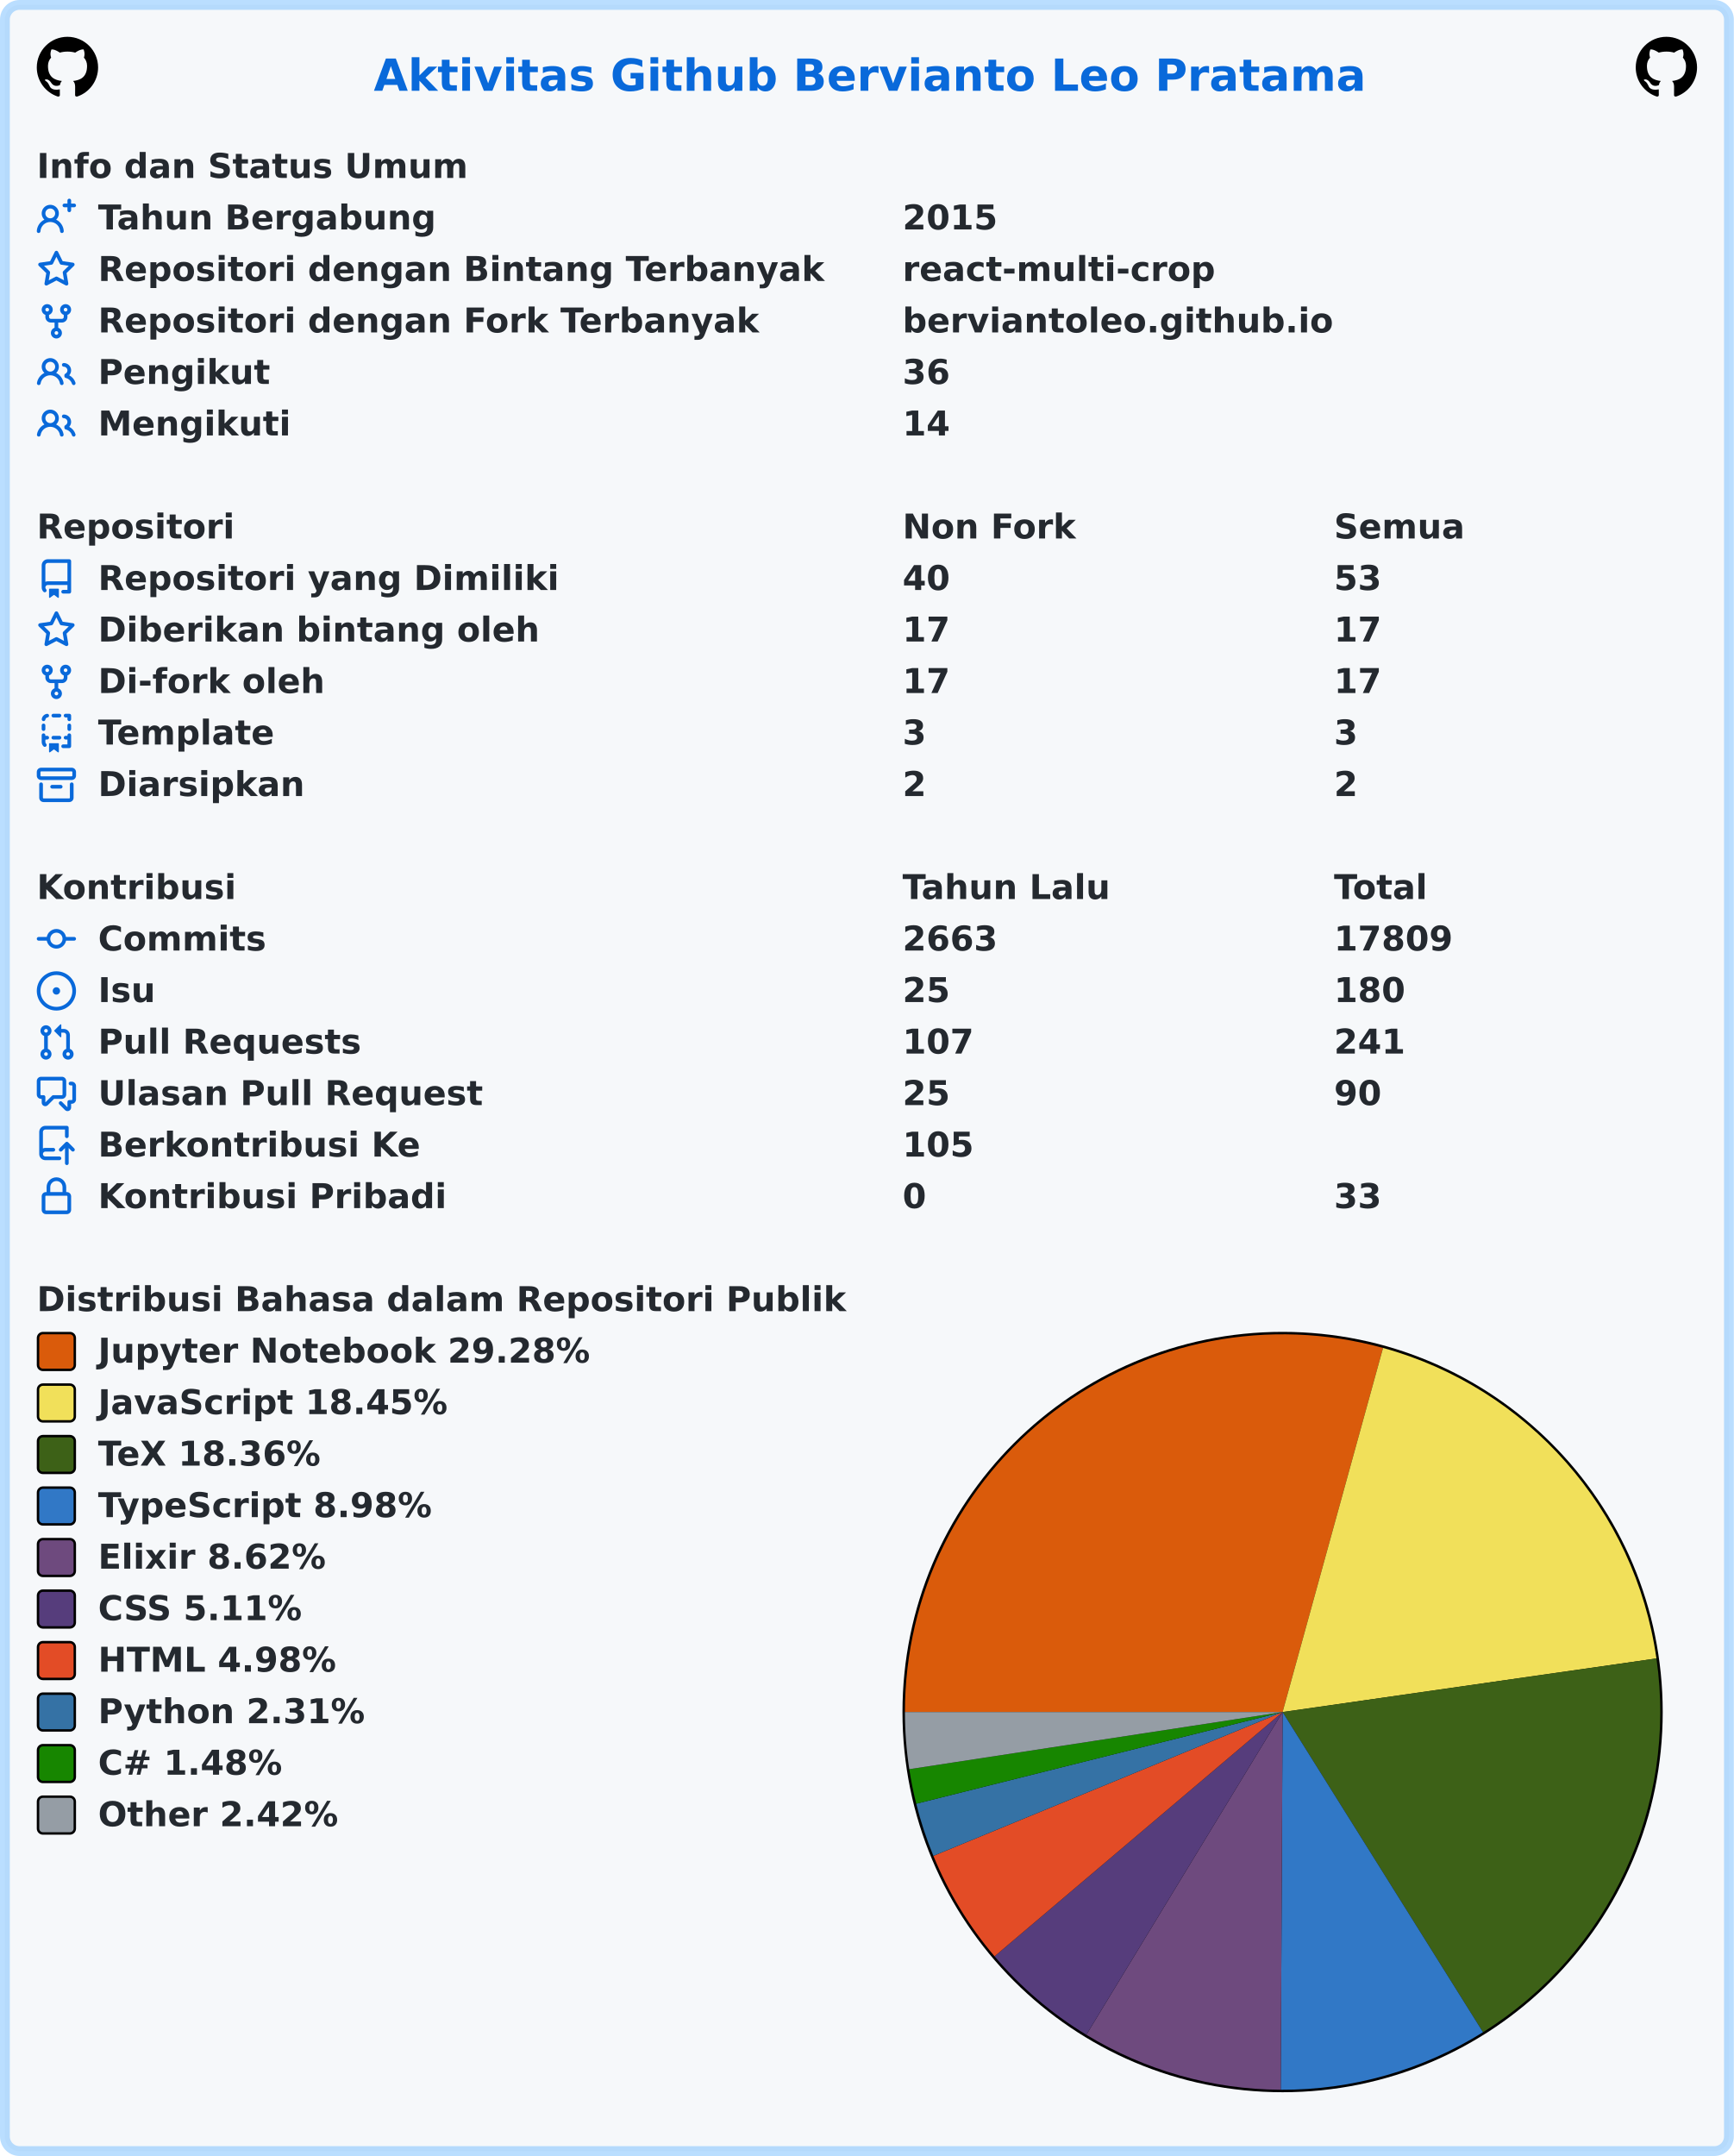
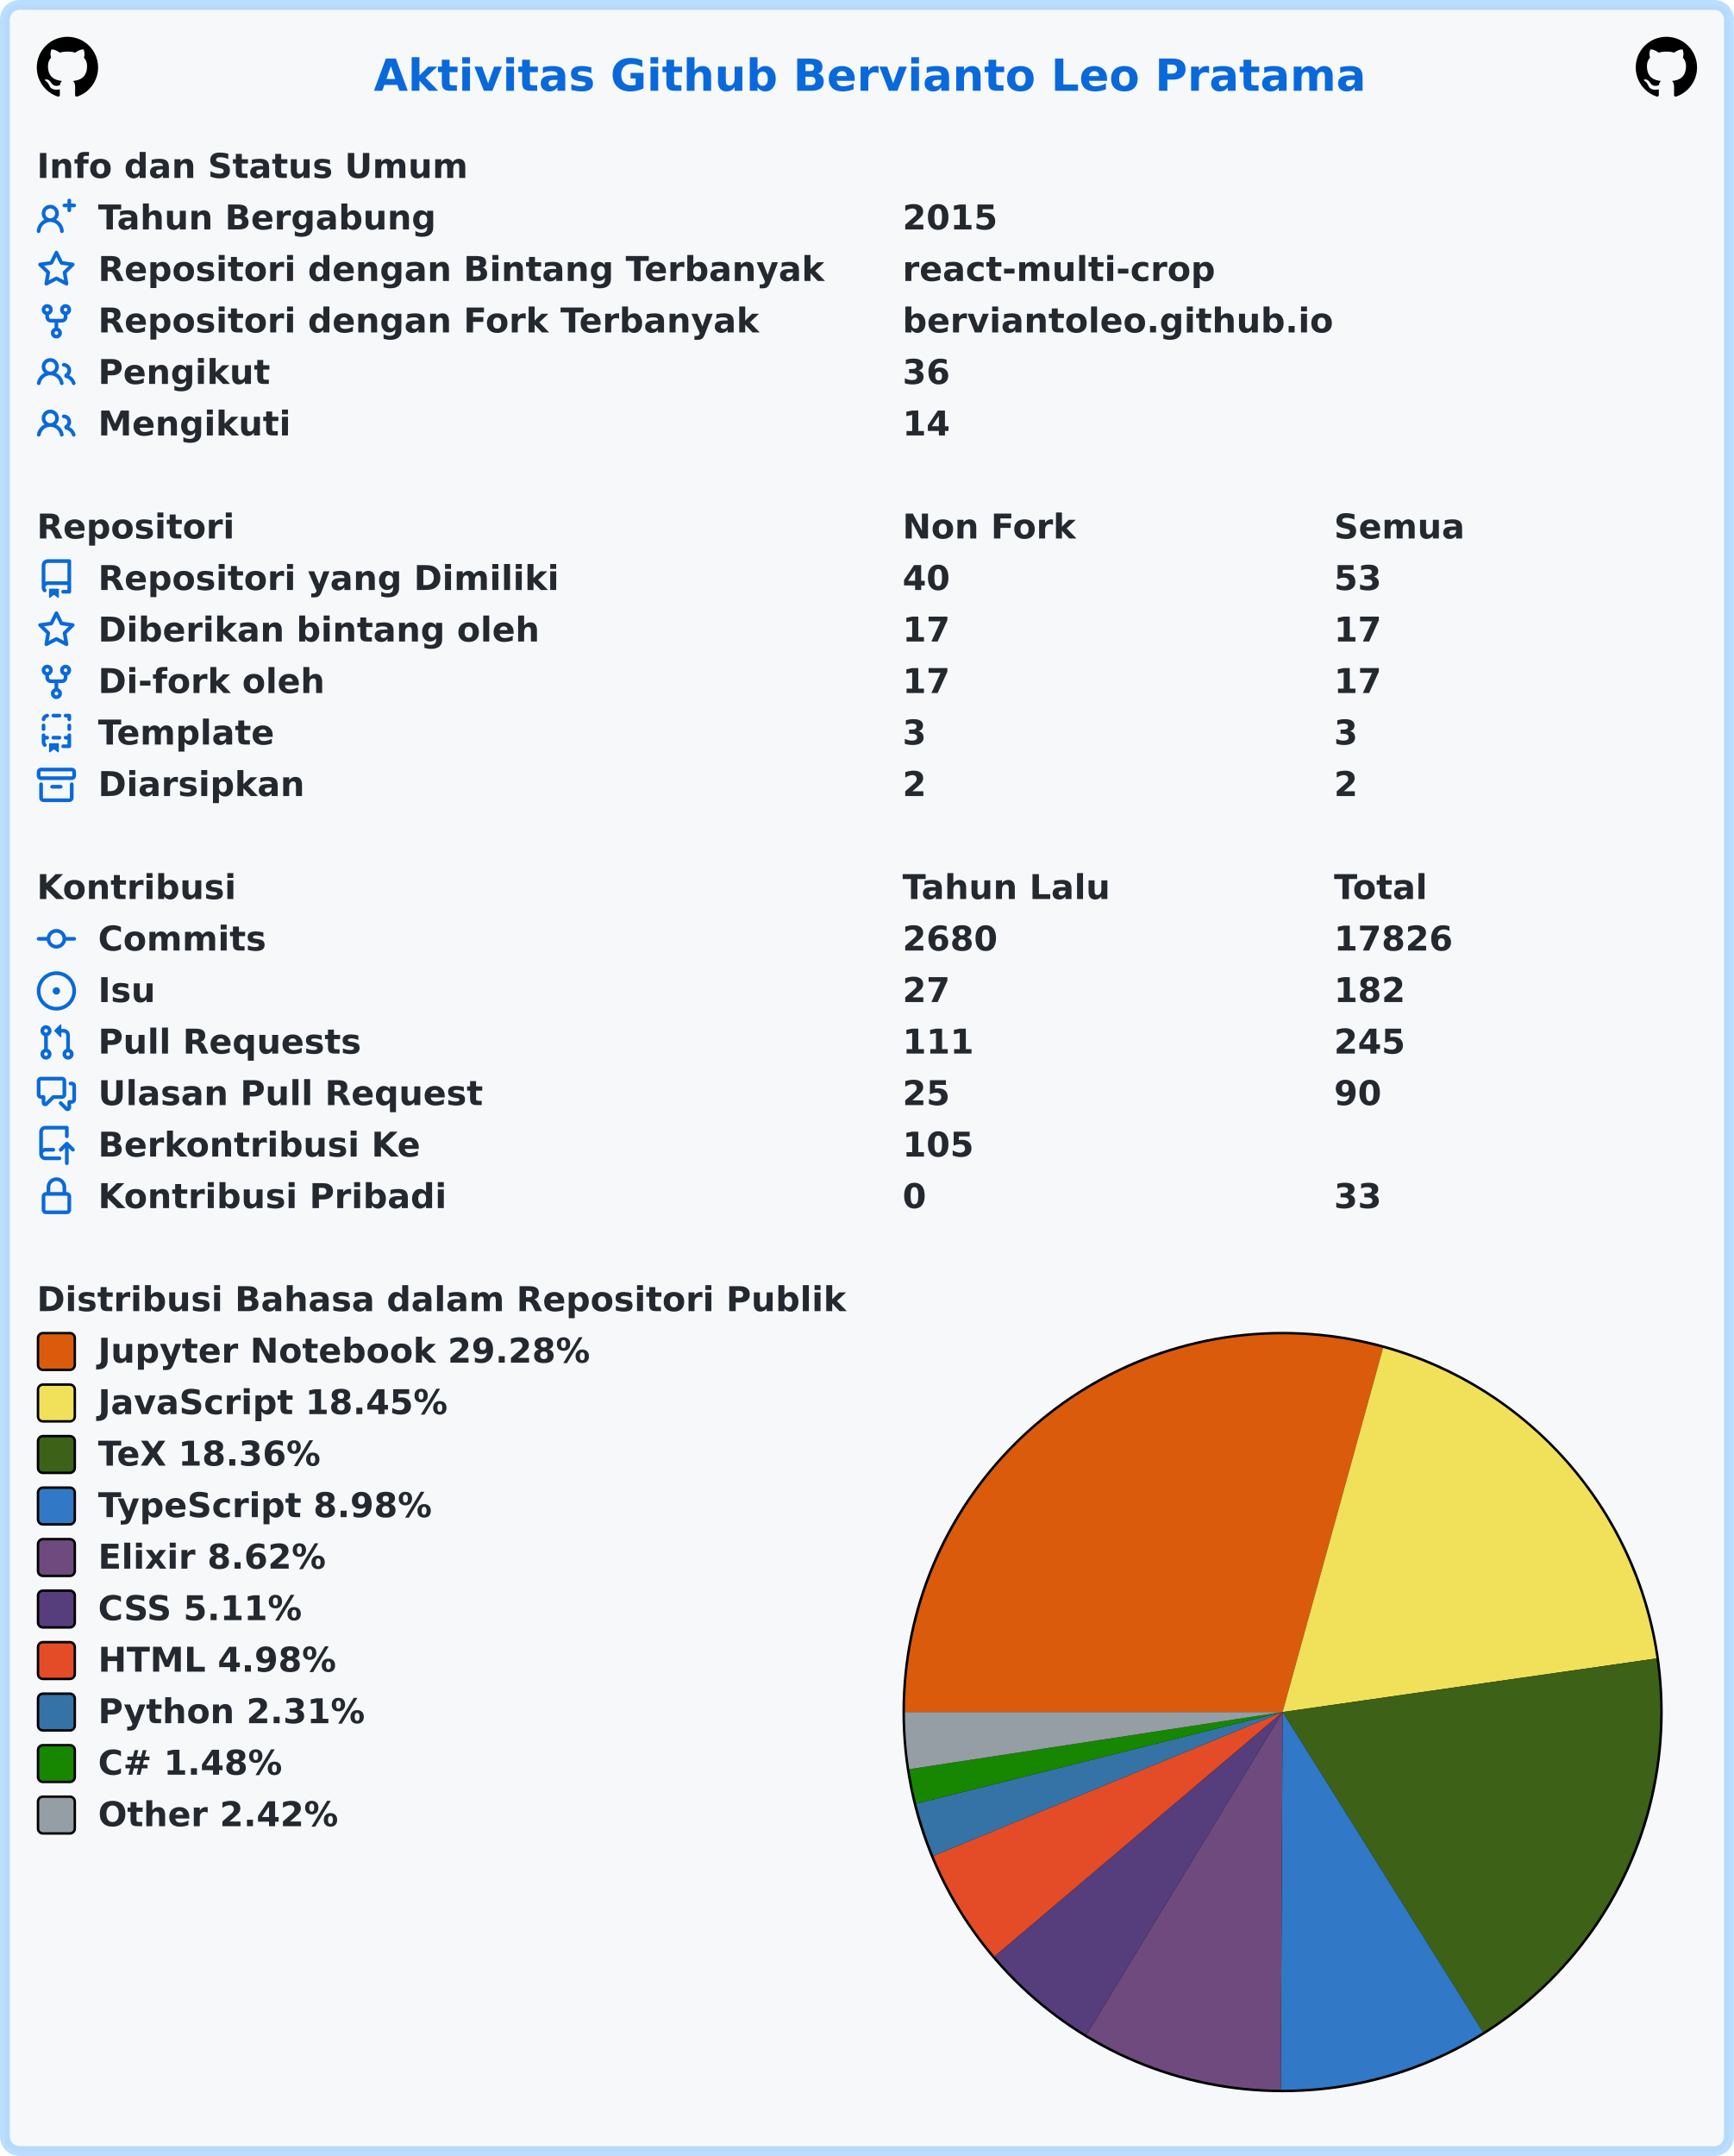
<svg xmlns="http://www.w3.org/2000/svg" width="707" height="879" viewBox="0 0 707 879" lang="id" xml:lang="id">
  <rect x="2" y="2" stroke-width="4" rx="6" width="703" height="875" stroke="rgba(84,174,255,0.4)" fill="#f6f8fa" />
  <g font-weight="600" font-size="110pt" font-family="Verdana,Geneva,DejaVu Sans,sans-serif" text-rendering="geometricPrecision">
    <text x="1239" y="301" lengthAdjust="spacingAndGlyphs" textLength="3261" transform="scale(0.123)" fill="#0969da">Aktivitas Github Bervianto Leo Pratama</text>
    <svg x="15" y="15" width="25" height="25" viewBox="0 0 16 16">
      <path fill="#000000" fill-rule="evenodd" d="M8 0C3.58 0 0 3.58 0 8c0 3.54 2.29 6.53 5.47 7.59.4.07.55-.17.55-.38 0-.19-.01-.82-.01-1.49-2.01.37-2.53-.49-2.69-.94-.09-.23-.48-.94-.82-1.13-.28-.15-.68-.52-.01-.53.63-.01 1.08.58 1.23.82.72 1.21 1.87.87 2.33.66.07-.52.28-.87.51-1.07-1.78-.2-3.64-.89-3.64-3.95 0-.87.31-1.59.82-2.15-.08-.2-.36-1.02.08-2.12 0 0 .67-.21 2.2.82.64-.18 1.32-.27 2-.27.68 0 1.36.09 2 .27 1.53-1.04 2.2-.82 2.2-.82.44 1.1.16 1.92.08 2.12.51.56.82 1.27.82 2.15 0 3.07-1.87 3.75-3.65 3.95.29.25.54.73.54 1.48 0 1.07-.01 1.93-.01 2.2 0 .21.15.46.55.38A8.013 8.013 0 0016 8c0-4.42-3.58-8-8-8z" />
    </svg>
    <svg x="667" y="15" width="25" height="25" viewBox="0 0 16 16">
      <path fill="#000000" fill-rule="evenodd" d="M8 0C3.58 0 0 3.58 0 8c0 3.54 2.29 6.53 5.47 7.59.4.07.55-.17.55-.38 0-.19-.01-.82-.01-1.49-2.01.37-2.53-.49-2.69-.94-.09-.23-.48-.94-.82-1.13-.28-.15-.68-.52-.01-.53.63-.01 1.08.58 1.23.82.72 1.21 1.87.87 2.33.66.07-.52.28-.87.51-1.07-1.78-.2-3.64-.89-3.64-3.95 0-.87.31-1.59.82-2.15-.08-.2-.36-1.02.08-2.12 0 0 .67-.21 2.2.82.64-.18 1.32-.27 2-.27.68 0 1.36.09 2 .27 1.53-1.04 2.2-.82 2.2-.82.44 1.1.16 1.92.08 2.12.51.56.82 1.27.82 2.15 0 3.07-1.87 3.75-3.65 3.95.29.25.54.73.54 1.48 0 1.07-.01 1.93-.01 2.2 0 .21.15.46.55.38A8.013 8.013 0 0016 8c0-4.42-3.58-8-8-8z" />
    </svg>
    <g transform="translate(0, 60)" fill="#24292f">
      <g transform="translate(15, 0)">
        <g transform="scale(0.095)">
          <text x="0" y="132" textLength="1852" lengthAdjust="spacingAndGlyphs">Info dan Status Umum</text>
        </g>
      </g>
      <g transform="translate(15, 21)">
        <path fill="#0969da" fill-rule="evenodd" d="M13.25 0a.75.75 0 01.75.75V2h1.25a.75.75 0 010 1.5H14v1.25a.75.75 0 01-1.5 0V3.5h-1.25a.75.75 0 010-1.5h1.25V.75a.75.75 0 01.75-.75zM5.5 4a2 2 0 100 4 2 2 0 000-4zm2.4 4.548a3.5 3.5 0 10-4.799 0 5.527 5.527 0 00-3.1 4.66.75.75 0 101.498.085A4.01 4.01 0 015.5 9.5a4.01 4.01 0 014.001 3.793.75.75 0 101.498-.086 5.527 5.527 0 00-3.1-4.659z" />
        <g transform="scale(0.095)">
          <text lengthAdjust="spacingAndGlyphs" textLength="1478" x="263" y="132">Tahun Bergabung</text>
          <text lengthAdjust="spacingAndGlyphs" textLength="420" x="3716" y="132">2015</text>
        </g>
      </g>
      <g transform="translate(15, 42)">
        <path fill="#0969da" fill-rule="evenodd" d="M8 .25a.75.75 0 01.673.418l1.882 3.815 4.21.612a.75.75 0 01.416 1.279l-3.046 2.97.719 4.192a.75.75 0 01-1.088.791L8 12.347l-3.766 1.98a.75.75 0 01-1.088-.79l.72-4.194L.818 6.374a.75.75 0 01.416-1.28l4.21-.611L7.327.668A.75.75 0 018 .25zm0 2.445L6.615 5.5a.75.75 0 01-.564.41l-3.097.45 2.24 2.184a.75.75 0 01.216.664l-.528 3.084 2.769-1.456a.75.75 0 01.698 0l2.77 1.456-.53-3.084a.75.75 0 01.216-.664l2.24-2.183-3.096-.45a.75.75 0 01-.564-.41L8 2.694v.001z" />
        <g transform="scale(0.095)">
          <text lengthAdjust="spacingAndGlyphs" textLength="3126" x="263" y="132">Repositori dengan Bintang Terbanyak</text>
          <text lengthAdjust="spacingAndGlyphs" textLength="1330" x="3716" y="132">react-multi-crop</text>
        </g>
      </g>
      <g transform="translate(15, 63)">
        <path fill="#0969da" fill-rule="evenodd" d="M5 3.25a.75.75 0 11-1.5 0 .75.75 0 011.5 0zm0 2.122a2.25 2.25 0 10-1.5 0v.878A2.25 2.25 0 005.75 8.5h1.5v2.128a2.251 2.251 0 101.5 0V8.5h1.5a2.25 2.25 0 002.25-2.25v-.878a2.25 2.25 0 10-1.5 0v.878a.75.75 0 01-.75.75h-4.5A.75.75 0 015 6.25v-.878zm3.75 7.378a.75.75 0 11-1.5 0 .75.75 0 011.5 0zm3-8.75a.75.75 0 100-1.5.75.75 0 000 1.5z" />
        <g transform="scale(0.095)">
          <text lengthAdjust="spacingAndGlyphs" textLength="2846" x="263" y="132">Repositori dengan Fork Terbanyak</text>
          <text lengthAdjust="spacingAndGlyphs" textLength="1821" x="3716" y="132">berviantoleo.github.io</text>
        </g>
      </g>
      <g transform="translate(15, 84)">
        <path fill="#0969da" fill-rule="evenodd" d="M5.5 3.5a2 2 0 100 4 2 2 0 000-4zM2 5.5a3.5 3.5 0 115.898 2.549 5.507 5.507 0 013.034 4.084.75.75 0 11-1.482.235 4.001 4.001 0 00-7.9 0 .75.75 0 01-1.482-.236A5.507 5.507 0 013.102 8.05 3.49 3.49 0 012 5.5zM11 4a.75.75 0 100 1.5 1.5 1.5 0 01.666 2.844.75.75 0 00-.416.672v.352a.75.75 0 00.574.73c1.2.289 2.162 1.2 2.522 2.372a.75.75 0 101.434-.44 5.01 5.01 0 00-2.56-3.012A3 3 0 0011 4z" />
        <g transform="scale(0.095)">
          <text lengthAdjust="spacingAndGlyphs" textLength="723" x="263" y="132">Pengikut</text>
          <text lengthAdjust="spacingAndGlyphs" textLength="210" x="3716" y="132">36</text>
        </g>
      </g>
      <g transform="translate(15, 105)">
        <path fill="#0969da" fill-rule="evenodd" d="M5.5 3.5a2 2 0 100 4 2 2 0 000-4zM2 5.5a3.5 3.5 0 115.898 2.549 5.507 5.507 0 013.034 4.084.75.75 0 11-1.482.235 4.001 4.001 0 00-7.9 0 .75.75 0 01-1.482-.236A5.507 5.507 0 013.102 8.05 3.49 3.49 0 012 5.5zM11 4a.75.75 0 100 1.5 1.5 1.5 0 01.666 2.844.75.75 0 00-.416.672v.352a.75.75 0 00.574.73c1.2.289 2.162 1.2 2.522 2.372a.75.75 0 101.434-.44 5.01 5.01 0 00-2.56-3.012A3 3 0 0011 4z" />
        <g transform="scale(0.095)">
          <text lengthAdjust="spacingAndGlyphs" textLength="813" x="263" y="132">Mengikuti</text>
          <text lengthAdjust="spacingAndGlyphs" textLength="210" x="3716" y="132">14</text>
        </g>
      </g>
    </g>
    <g transform="translate(0, 207)" fill="#24292f">
      <g transform="translate(15, 0)">
        <g transform="scale(0.095)">
          <text x="0" y="132" textLength="832" lengthAdjust="spacingAndGlyphs">Repositori</text>
          <text x="3716" y="132" textLength="740" lengthAdjust="spacingAndGlyphs">Non Fork</text>
          <text x="5568" y="132" textLength="573" lengthAdjust="spacingAndGlyphs">Semua</text>
        </g>
      </g>
      <g transform="translate(15, 21)">
        <path fill="#0969da" fill-rule="evenodd" d="M2 2.5A2.5 2.5 0 014.5 0h8.75a.75.75 0 01.75.75v12.5a.75.75 0 01-.75.75h-2.5a.75.75 0 110-1.5h1.75v-2h-8a1 1 0 00-.714 1.7.75.75 0 01-1.072 1.05A2.495 2.495 0 012 11.5v-9zm10.5-1V9h-8c-.356 0-.694.074-1 .208V2.5a1 1 0 011-1h8zM5 12.25v3.25a.25.25 0 00.4.2l1.45-1.087a.25.25 0 01.3 0L8.6 15.7a.25.25 0 00.4-.2v-3.25a.25.25 0 00-.25-.25h-3.5a.25.25 0 00-.25.25z" />
        <g transform="scale(0.095)">
          <text lengthAdjust="spacingAndGlyphs" textLength="1962" x="263" y="132">Repositori yang Dimiliki</text>
          <text lengthAdjust="spacingAndGlyphs" textLength="210" x="3716" y="132">40</text>
          <text lengthAdjust="spacingAndGlyphs" textLength="210" x="5568" y="132">53</text>
        </g>
      </g>
      <g transform="translate(15, 42)">
        <path fill="#0969da" fill-rule="evenodd" d="M8 .25a.75.75 0 01.673.418l1.882 3.815 4.21.612a.75.75 0 01.416 1.279l-3.046 2.97.719 4.192a.75.75 0 01-1.088.791L8 12.347l-3.766 1.98a.75.75 0 01-1.088-.79l.72-4.194L.818 6.374a.75.75 0 01.416-1.28l4.21-.611L7.327.668A.75.75 0 018 .25zm0 2.445L6.615 5.5a.75.75 0 01-.564.41l-3.097.45 2.24 2.184a.75.75 0 01.216.664l-.528 3.084 2.769-1.456a.75.75 0 01.698 0l2.77 1.456-.53-3.084a.75.75 0 01.216-.664l2.24-2.183-3.096-.45a.75.75 0 01-.564-.41L8 2.694v.001z" />
        <g transform="scale(0.095)">
          <text lengthAdjust="spacingAndGlyphs" textLength="1887" x="263" y="132">Diberikan bintang oleh</text>
          <text lengthAdjust="spacingAndGlyphs" textLength="210" x="3716" y="132">17</text>
          <text lengthAdjust="spacingAndGlyphs" textLength="210" x="5568" y="132">17</text>
        </g>
      </g>
      <g transform="translate(15, 63)">
        <path fill="#0969da" fill-rule="evenodd" d="M5 3.25a.75.75 0 11-1.5 0 .75.75 0 011.5 0zm0 2.122a2.25 2.25 0 10-1.5 0v.878A2.25 2.25 0 005.75 8.5h1.5v2.128a2.251 2.251 0 101.5 0V8.5h1.5a2.25 2.25 0 002.25-2.25v-.878a2.25 2.25 0 10-1.5 0v.878a.75.75 0 01-.75.75h-4.5A.75.75 0 015 6.25v-.878zm3.75 7.378a.75.75 0 11-1.5 0 .75.75 0 011.5 0zm3-8.75a.75.75 0 100-1.5.75.75 0 000 1.5z" />
        <g transform="scale(0.095)">
          <text lengthAdjust="spacingAndGlyphs" textLength="963" x="263" y="132">Di-fork oleh</text>
          <text lengthAdjust="spacingAndGlyphs" textLength="210" x="3716" y="132">17</text>
          <text lengthAdjust="spacingAndGlyphs" textLength="210" x="5568" y="132">17</text>
        </g>
      </g>
      <g transform="translate(15, 84)">
        <path fill="#0969da" fill-rule="evenodd" d="M6 .75A.75.75 0 016.75 0h2.5a.75.75 0 010 1.5h-2.5A.75.75 0 016 .75zm5 0a.75.75 0 01.75-.75h1.5a.75.75 0 01.75.75v1.5a.75.75 0 01-1.5 0V1.5h-.75A.75.75 0 0111 .75zM4.992.662a.75.75 0 01-.636.848c-.436.063-.783.41-.846.846a.75.75 0 01-1.485-.212A2.501 2.501 0 014.144.025a.75.75 0 01.848.637zM2.75 4a.75.75 0 01.75.75v1.5a.75.75 0 01-1.5 0v-1.5A.75.75 0 012.75 4zm10.5 0a.75.75 0 01.75.75v1.5a.75.75 0 01-1.5 0v-1.5a.75.75 0 01.75-.75zM2.75 8a.75.75 0 01.75.75v.268A1.72 1.72 0 013.75 9h.5a.75.75 0 010 1.5h-.5a.25.25 0 00-.25.25v.75c0 .28.114.532.3.714a.75.75 0 01-1.05 1.072A2.495 2.495 0 012 11.5V8.75A.75.75 0 012.75 8zm10.5 0a.75.75 0 01.75.75v4.5a.75.75 0 01-.75.75h-2.5a.75.75 0 010-1.5h1.75v-2h-.75a.75.75 0 010-1.5h.75v-.25a.75.75 0 01.75-.75zM6 9.75A.75.75 0 016.75 9h2.5a.75.75 0 010 1.5h-2.5A.75.75 0 016 9.75zm-1 2.5v3.25a.25.25 0 00.4.2l1.45-1.087a.25.25 0 01.3 0L8.6 15.7a.25.25 0 00.4-.2v-3.25a.25.25 0 00-.25-.25h-3.5a.25.25 0 00-.25.25z" />
        <g transform="scale(0.095)">
          <text lengthAdjust="spacingAndGlyphs" textLength="783" x="263" y="132">Template</text>
          <text lengthAdjust="spacingAndGlyphs" textLength="105" x="3716" y="132">3</text>
          <text lengthAdjust="spacingAndGlyphs" textLength="105" x="5568" y="132">3</text>
        </g>
      </g>
      <g transform="translate(15, 105)">
        <path fill="#0969da" fill-rule="evenodd" d="M1.75 2.5a.25.25 0 00-.25.25v1.5c0 .138.112.25.25.25h12.5a.25.25 0 00.25-.25v-1.5a.25.25 0 00-.25-.25H1.75zM0 2.75C0 1.784.784 1 1.75 1h12.5c.966 0 1.75.784 1.75 1.75v1.5A1.75 1.75 0 0114.25 6H1.75A1.75 1.75 0 010 4.25v-1.5zM1.75 7a.75.75 0 01.75.75v5.5c0 .138.112.25.25.25h10.5a.25.25 0 00.25-.25v-5.5a.75.75 0 111.5 0v5.5A1.75 1.75 0 0113.25 15H2.75A1.75 1.75 0 011 13.25v-5.5A.75.75 0 011.75 7zm4.5 1a.75.75 0 000 1.5h3.5a.75.75 0 100-1.5h-3.5z" />
        <g transform="scale(0.095)">
          <text lengthAdjust="spacingAndGlyphs" textLength="880" x="263" y="132">Diarsipkan</text>
          <text lengthAdjust="spacingAndGlyphs" textLength="105" x="3716" y="132">2</text>
          <text lengthAdjust="spacingAndGlyphs" textLength="105" x="5568" y="132">2</text>
        </g>
      </g>
    </g>
    <g transform="translate(0, 354)" fill="#24292f">
      <g transform="translate(15, 0)">
        <g transform="scale(0.095)">
          <text x="0" y="132" textLength="834" lengthAdjust="spacingAndGlyphs">Kontribusi</text>
          <text x="3716" y="132" textLength="914" lengthAdjust="spacingAndGlyphs">Tahun Lalu</text>
          <text x="5568" y="132" textLength="414" lengthAdjust="spacingAndGlyphs">Total</text>
        </g>
      </g>
      <g transform="translate(15, 21)">
        <path fill="#0969da" fill-rule="evenodd" d="M10.5 7.75a2.5 2.5 0 11-5 0 2.5 2.5 0 015 0zm1.43.75a4.002 4.002 0 01-7.86 0H.75a.75.75 0 110-1.5h3.32a4.001 4.001 0 017.86 0h3.32a.75.75 0 110 1.5h-3.32z" />
        <g transform="scale(0.095)">
          <text lengthAdjust="spacingAndGlyphs" textLength="734" x="263" y="132">Commits</text>
-           <text lengthAdjust="spacingAndGlyphs" textLength="420" x="3716" y="132">2663</text>
-           <text lengthAdjust="spacingAndGlyphs" textLength="525" x="5568" y="132">17809</text>
+           <text lengthAdjust="spacingAndGlyphs" textLength="420" x="3716" y="132">2680</text>
+           <text lengthAdjust="spacingAndGlyphs" textLength="525" x="5568" y="132">17826</text>
        </g>
      </g>
      <g transform="translate(15, 42)">
        <path fill="#0969da" d="M8 9.5a1.5 1.5 0 100-3 1.5 1.5 0 000 3z" />
        <path fill="#0969da" fill-rule="evenodd" d="M8 0a8 8 0 100 16A8 8 0 008 0zM1.5 8a6.5 6.5 0 1113 0 6.5 6.5 0 01-13 0z" />
        <g transform="scale(0.095)">
          <text lengthAdjust="spacingAndGlyphs" textLength="238" x="263" y="132">Isu</text>
-           <text lengthAdjust="spacingAndGlyphs" textLength="210" x="3716" y="132">25</text>
-           <text lengthAdjust="spacingAndGlyphs" textLength="315" x="5568" y="132">180</text>
+           <text lengthAdjust="spacingAndGlyphs" textLength="210" x="3716" y="132">27</text>
+           <text lengthAdjust="spacingAndGlyphs" textLength="315" x="5568" y="132">182</text>
        </g>
      </g>
      <g transform="translate(15, 63)">
        <path fill="#0969da" fill-rule="evenodd" d="M7.177 3.073L9.573.677A.25.25 0 0110 .854v4.792a.25.25 0 01-.427.177L7.177 3.427a.25.25 0 010-.354zM3.75 2.5a.75.75 0 100 1.5.75.75 0 000-1.5zm-2.25.75a2.25 2.25 0 113 2.122v5.256a2.251 2.251 0 11-1.5 0V5.372A2.25 2.25 0 011.5 3.25zM11 2.5h-1V4h1a1 1 0 011 1v5.628a2.251 2.251 0 101.5 0V5A2.5 2.5 0 0011 2.5zm1 10.25a.75.75 0 111.5 0 .75.75 0 01-1.5 0zM3.75 12a.75.75 0 100 1.5.75.75 0 000-1.5z" />
        <g transform="scale(0.095)">
          <text lengthAdjust="spacingAndGlyphs" textLength="1113" x="263" y="132">Pull Requests</text>
-           <text lengthAdjust="spacingAndGlyphs" textLength="315" x="3716" y="132">107</text>
-           <text lengthAdjust="spacingAndGlyphs" textLength="315" x="5568" y="132">241</text>
+           <text lengthAdjust="spacingAndGlyphs" textLength="315" x="3716" y="132">111</text>
+           <text lengthAdjust="spacingAndGlyphs" textLength="315" x="5568" y="132">245</text>
        </g>
      </g>
      <g transform="translate(15, 84)">
        <path fill="#0969da" fill-rule="evenodd" d="M1.5 2.75a.25.25 0 01.25-.25h8.5a.25.25 0 01.25.25v5.5a.25.25 0 01-.25.25h-3.5a.75.75 0 00-.53.22L3.5 11.44V9.25a.75.75 0 00-.75-.75h-1a.25.25 0 01-.25-.25v-5.5zM1.75 1A1.75 1.75 0 000 2.75v5.5C0 9.216.784 10 1.75 10H2v1.543a1.457 1.457 0 002.487 1.03L7.061 10h3.189A1.75 1.75 0 0012 8.25v-5.5A1.75 1.75 0 0010.25 1h-8.5zM14.5 4.75a.25.25 0 00-.25-.25h-.5a.75.75 0 110-1.5h.5c.966 0 1.75.784 1.75 1.75v5.5A1.75 1.75 0 0114.25 12H14v1.543a1.457 1.457 0 01-2.487 1.03L9.22 12.28a.75.75 0 111.06-1.06l2.22 2.22v-2.19a.75.75 0 01.75-.75h1a.25.25 0 00.25-.25v-5.5z" />
        <g transform="scale(0.095)">
          <text lengthAdjust="spacingAndGlyphs" textLength="1640" x="263" y="132">Ulasan Pull Request</text>
          <text lengthAdjust="spacingAndGlyphs" textLength="210" x="3716" y="132">25</text>
          <text lengthAdjust="spacingAndGlyphs" textLength="210" x="5568" y="132">90</text>
        </g>
      </g>
      <g transform="translate(15, 105)">
        <path fill="#0969da" fill-rule="evenodd" d="M1 2.5A2.5 2.5 0 013.5 0h8.75a.75.75 0 01.75.75v3.5a.75.75 0 01-1.5 0V1.5h-8a1 1 0 00-1 1v6.708A2.492 2.492 0 013.5 9h3.25a.75.75 0 010 1.5H3.5a1 1 0 100 2h5.75a.75.75 0 010 1.5H3.5A2.5 2.5 0 011 11.5v-9zm13.23 7.79a.75.75 0 001.06-1.06l-2.505-2.505a.75.75 0 00-1.06 0L9.22 9.229a.75.75 0 001.06 1.061l1.225-1.224v6.184a.75.75 0 001.5 0V9.066l1.224 1.224z" />
        <g transform="scale(0.095)">
          <text lengthAdjust="spacingAndGlyphs" textLength="1366" x="263" y="132">Berkontribusi Ke</text>
          <text lengthAdjust="spacingAndGlyphs" textLength="315" x="3716" y="132">105</text>
        </g>
      </g>
      <g transform="translate(15, 126)">
        <path fill="#0969da" fill-rule="evenodd" d="M4 4v2h-.25A1.75 1.75 0 002 7.75v5.5c0 .966.784 1.75 1.75 1.75h8.5A1.75 1.75 0 0014 13.25v-5.5A1.75 1.75 0 0012.25 6H12V4a4 4 0 10-8 0zm6.5 2V4a2.5 2.5 0 00-5 0v2h5zM12 7.5h.25a.25.25 0 01.25.25v5.5a.25.25 0 01-.25.25h-8.5a.25.25 0 01-.25-.25v-5.5a.25.25 0 01.25-.25H12z" />
        <g transform="scale(0.095)">
          <text lengthAdjust="spacingAndGlyphs" textLength="1456" x="263" y="132">Kontribusi Pribadi</text>
          <text lengthAdjust="spacingAndGlyphs" textLength="105" x="3716" y="132">0</text>
          <text lengthAdjust="spacingAndGlyphs" textLength="210" x="5568" y="132">33</text>
        </g>
      </g>
    </g>
    <g transform="translate(0, 522)" fill="#24292f">
      <g transform="translate(15, 0)">
        <g transform="scale(0.095)">
          <text x="0" y="132" textLength="3438" lengthAdjust="spacingAndGlyphs">Distribusi Bahasa dalam Repositori Publik</text>
        </g>
      </g>
      <g transform="translate(368, 21)">
        <circle cx="155" cy="155" r="155" fill="#000000" />
      </g>
      <g transform="translate(369, 22)">
        <path fill-rule="evenodd" fill="#DA5B0B" d="M 0.0,154 A 154 154 0 0 1 194.959 5.547 L 154,154 Z" />
        <path fill-rule="evenodd" fill="#f1e05a" d="M 194.959,5.547 A 154 154 0 0 1 306.442 132.151 L 154,154 Z" />
        <path fill-rule="evenodd" fill="#3D6117" d="M 306.442,132.151 A 154 154 0 0 1 235.721 284.528 L 154,154 Z" />
        <path fill-rule="evenodd" fill="#3178c6" d="M 235.721,284.528 A 154 154 0 0 1 153.235 307.998 L 154,154 Z" />
        <path fill-rule="evenodd" fill="#6e4a7e" d="M 153.235,307.998 A 154 154 0 0 1 73.975 285.575 L 154,154 Z" />
        <path fill-rule="evenodd" fill="#563d7c" d="M 73.975,285.575 A 154 154 0 0 1 36.534 253.588 L 154,154 Z" />
        <path fill-rule="evenodd" fill="#e34c26" d="M 36.534,253.588 A 154 154 0 0 1 11.598 212.633 L 154,154 Z" />
        <path fill-rule="evenodd" fill="#3572A5" d="M 11.598,212.633 A 154 154 0 0 1 4.605 191.377 L 154,154 Z" />
        <path fill-rule="evenodd" fill="#178600" d="M 4.605,191.377 A 154 154 0 0 1 1.772 177.298 L 154,154 Z" />
        <path fill-rule="evenodd" fill="#959da5" d="M 1.772,177.298 A 154 154 0 0 1 0.0 154 L 154,154 Z" />
      </g>
      <g transform="translate(15, 21)">
        <rect x="0.5" y="0.5" rx="2" width="15" height="15" fill="#DA5B0B" stroke-width="1" stroke="#000000" />
        <text transform="scale(0.095)" x="263" y="132" textLength="2126" lengthAdjust="spacingAndGlyphs">Jupyter Notebook 29.28%</text>
      </g>
      <g transform="translate(15, 42)">
        <rect x="0.5" y="0.5" rx="2" width="15" height="15" fill="#f1e05a" stroke-width="1" stroke="#000000" />
        <text transform="scale(0.095)" x="263" y="132" textLength="1516" lengthAdjust="spacingAndGlyphs">JavaScript 18.45%</text>
      </g>
      <g transform="translate(15, 63)">
        <rect x="0.5" y="0.5" rx="2" width="15" height="15" fill="#3D6117" stroke-width="1" stroke="#000000" />
        <text transform="scale(0.095)" x="263" y="132" textLength="999" lengthAdjust="spacingAndGlyphs">TeX 18.36%</text>
      </g>
      <g transform="translate(15, 84)">
        <rect x="0.5" y="0.5" rx="2" width="15" height="15" fill="#3178c6" stroke-width="1" stroke="#000000" />
        <text transform="scale(0.095)" x="263" y="132" textLength="1462" lengthAdjust="spacingAndGlyphs">TypeScript 8.98%</text>
      </g>
      <g transform="translate(15, 105)">
        <rect x="0.5" y="0.5" rx="2" width="15" height="15" fill="#6e4a7e" stroke-width="1" stroke="#000000" />
        <text transform="scale(0.095)" x="263" y="132" textLength="987" lengthAdjust="spacingAndGlyphs">Elixir 8.62%</text>
      </g>
      <g transform="translate(15, 126)">
        <rect x="0.5" y="0.5" rx="2" width="15" height="15" fill="#563d7c" stroke-width="1" stroke="#000000" />
        <text transform="scale(0.095)" x="263" y="132" textLength="903" lengthAdjust="spacingAndGlyphs">CSS 5.11%</text>
      </g>
      <g transform="translate(15, 147)">
        <rect x="0.5" y="0.5" rx="2" width="15" height="15" fill="#e34c26" stroke-width="1" stroke="#000000" />
        <text transform="scale(0.095)" x="263" y="132" textLength="1036" lengthAdjust="spacingAndGlyphs">HTML 4.98%</text>
      </g>
      <g transform="translate(15, 168)">
        <rect x="0.5" y="0.5" rx="2" width="15" height="15" fill="#3572A5" stroke-width="1" stroke="#000000" />
        <text transform="scale(0.095)" x="263" y="132" textLength="1149" lengthAdjust="spacingAndGlyphs">Python 2.31%</text>
      </g>
      <g transform="translate(15, 189)">
        <rect x="0.5" y="0.5" rx="2" width="15" height="15" fill="#178600" stroke-width="1" stroke="#000000" />
        <text transform="scale(0.095)" x="263" y="132" textLength="831" lengthAdjust="spacingAndGlyphs">C# 1.48%</text>
      </g>
      <g transform="translate(15, 210)">
        <rect x="0.5" y="0.5" rx="2" width="15" height="15" fill="#959da5" stroke-width="1" stroke="#000000" />
        <text transform="scale(0.095)" x="263" y="132" textLength="1047" lengthAdjust="spacingAndGlyphs">Other 2.42%</text>
      </g>
    </g>
  </g>
</svg>
